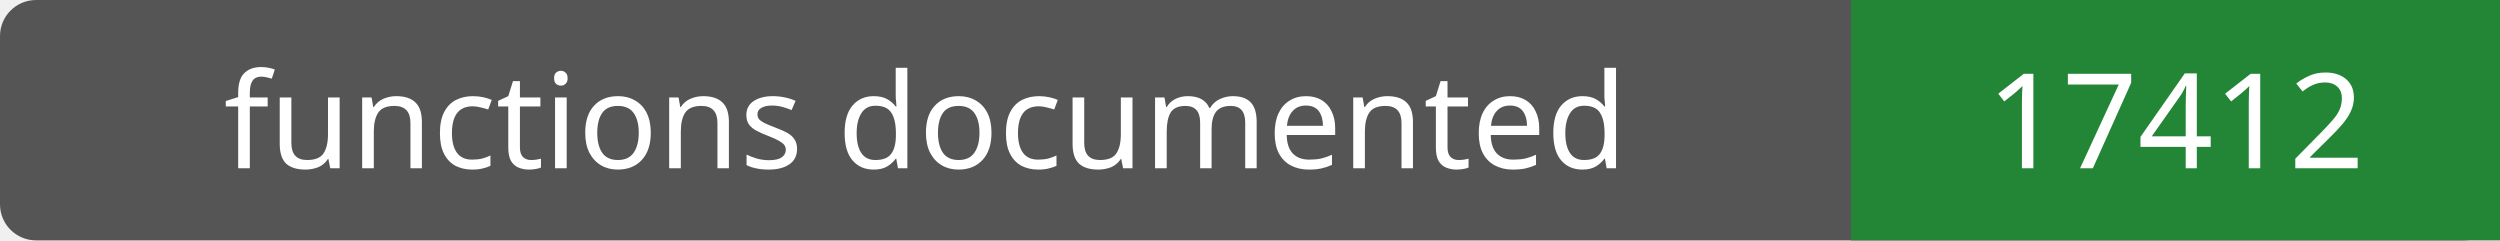
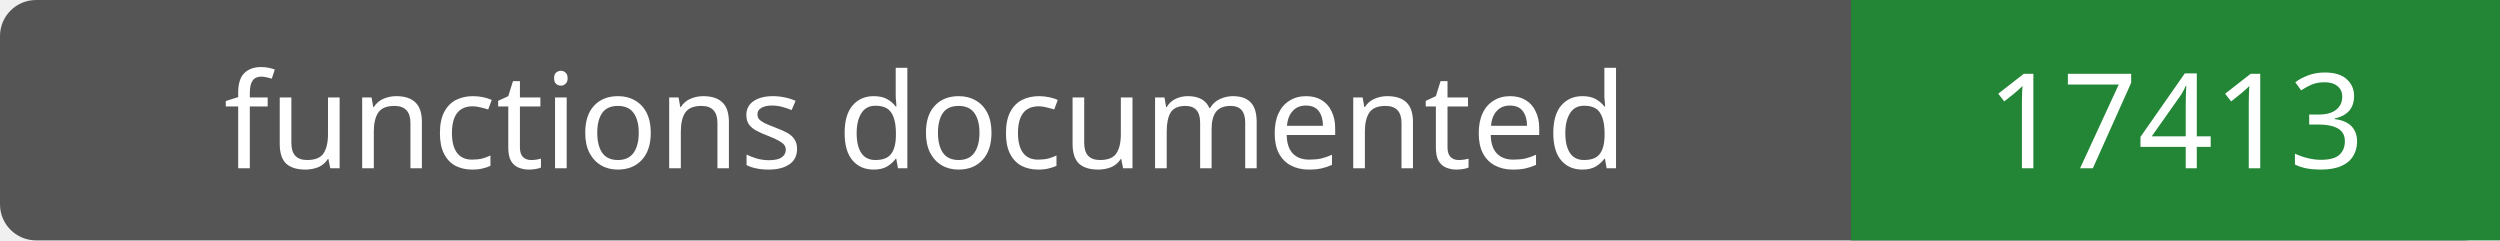
- <svg xmlns="http://www.w3.org/2000/svg" width="208" height="20" role="img" aria-label="functions documented: 17412">
+ <svg xmlns="http://www.w3.org/2000/svg" width="208" height="20" role="img" aria-label="functions documented: 17413">
  <rect width="208" height="20" rx="3" fill="#555" />
  <path fill="#238636" d="M154 0h54v20H154z" />
  <g fill="#fff" text-anchor="middle" font-family="Verdana,sans-serif" font-size="11">
    <text x="77.0" y="14">functions documented</text>
-     <text x="181.0" y="14">17412</text>
+     <text x="181.0" y="14">17413</text>
  </g>
</svg>
